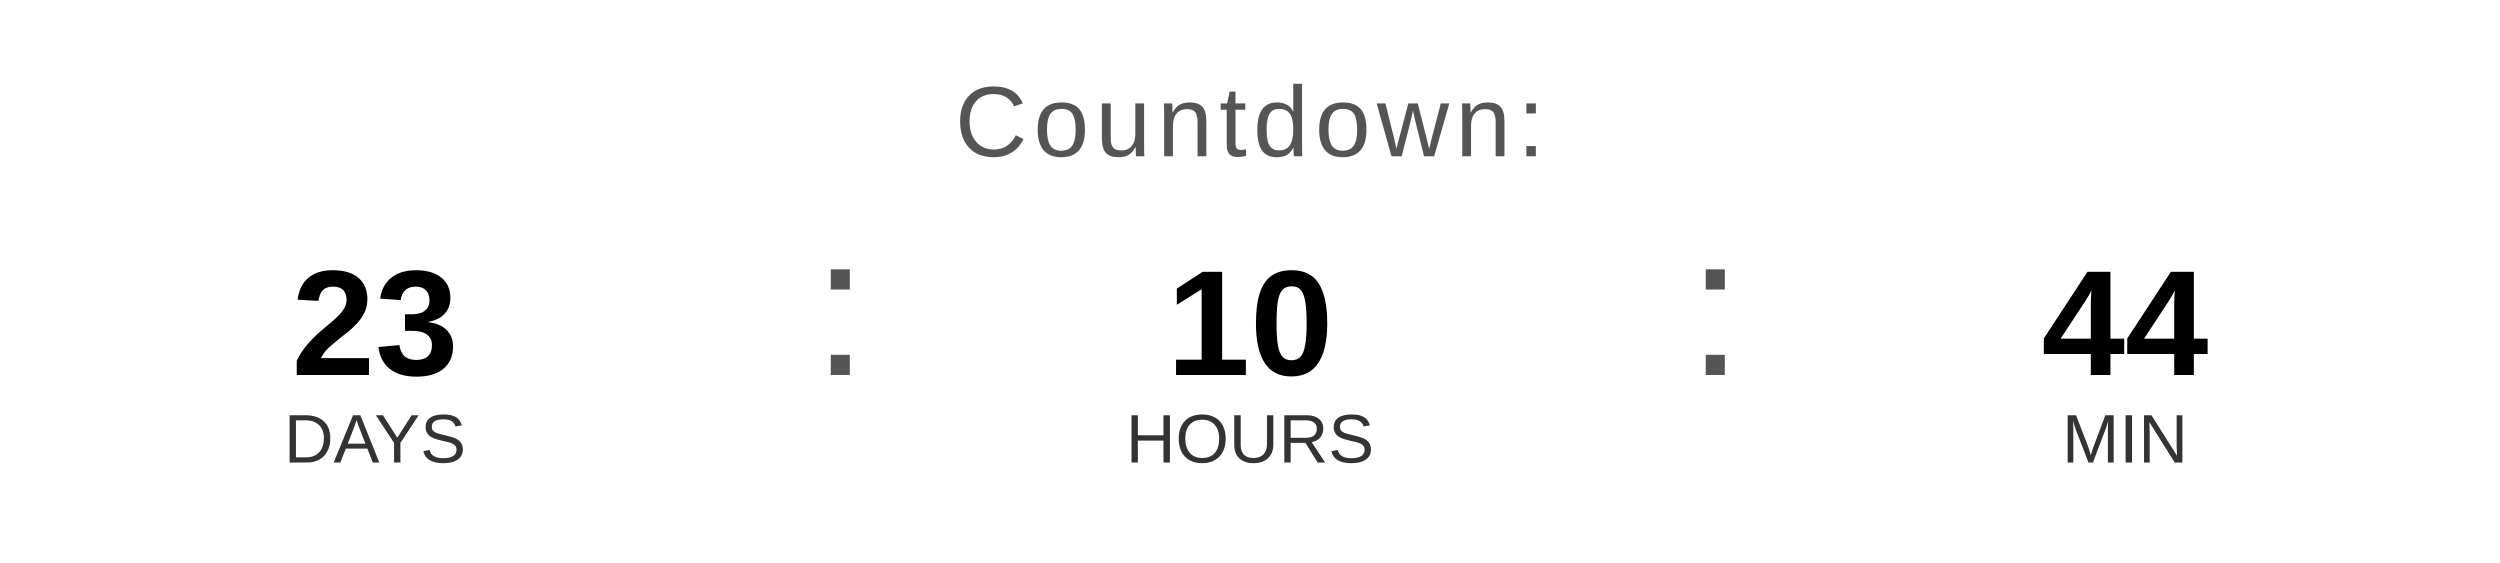
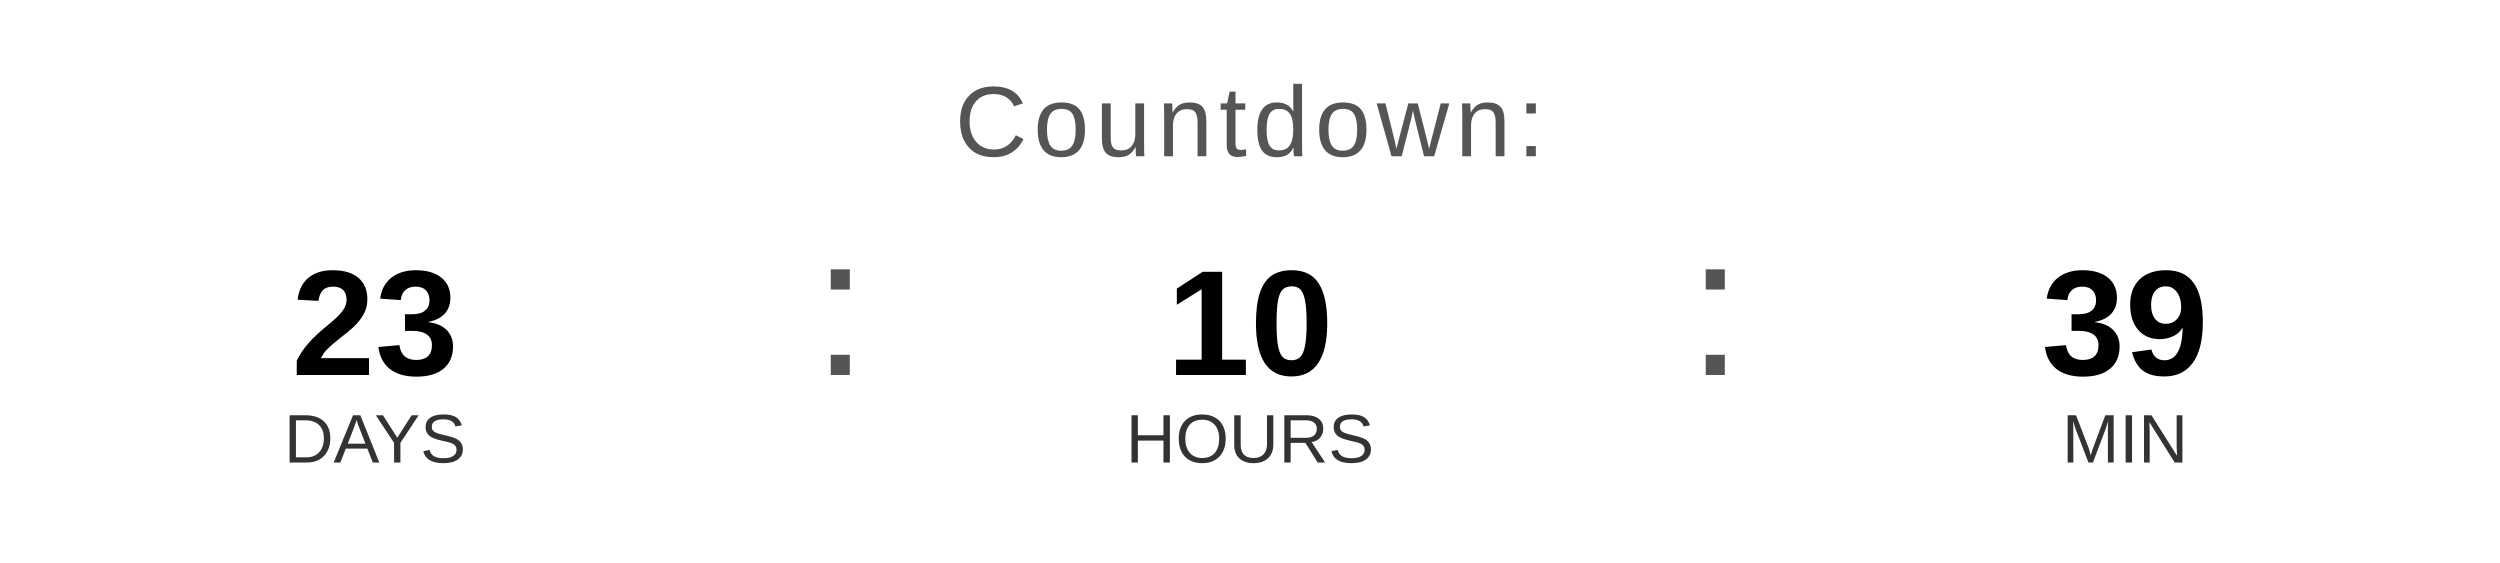
<svg xmlns="http://www.w3.org/2000/svg" width="400" height="90" viewBox="0 0 400 90">
  <text x="200" y="25" font-family="Arial, Helvetica, sans-serif" font-size="16" fill="#555555" text-anchor="middle" letter-spacing="1">
    Countdown:
  </text>
  <text x="60" y="60" font-family="Arial, Helvetica, sans-serif" font-size="24" font-weight="bold" fill="#000000" text-anchor="middle">23</text>
  <text x="60" y="74" font-family="Arial, Helvetica, sans-serif" font-size="11" fill="#333333" text-anchor="middle">DAYS</text>
  <text x="130" y="60" font-family="Arial, sans-serif" font-size="32" fill="#555555">:</text>
  <text x="200" y="60" font-family="Arial, Helvetica, sans-serif" font-size="24" font-weight="bold" fill="#000000" text-anchor="middle">10</text>
  <text x="200" y="74" font-family="Arial, Helvetica, sans-serif" font-size="11" fill="#333333" text-anchor="middle">HOURS</text>
  <text x="270" y="60" font-family="Arial, sans-serif" font-size="32" fill="#555555">:</text>
-   <text x="340" y="60" font-family="Arial, Helvetica, sans-serif" font-size="24" font-weight="bold" fill="#000000" text-anchor="middle">44</text>
+   <text x="340" y="60" font-family="Arial, Helvetica, sans-serif" font-size="24" font-weight="bold" fill="#000000" text-anchor="middle">39</text>
  <text x="340" y="74" font-family="Arial, Helvetica, sans-serif" font-size="11" fill="#333333" text-anchor="middle">MIN</text>
</svg>
